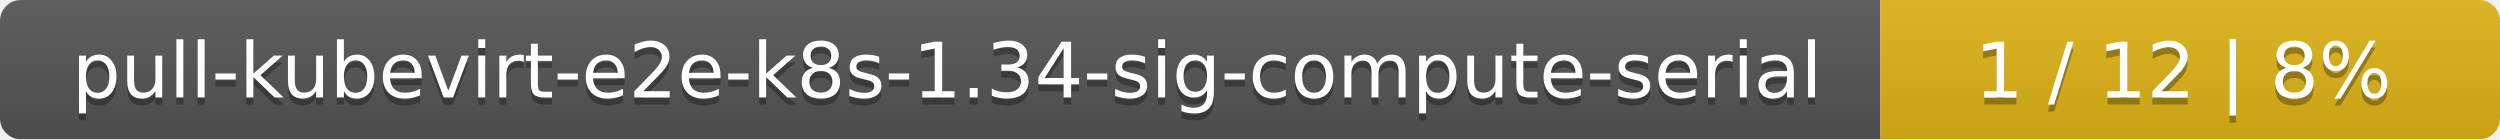
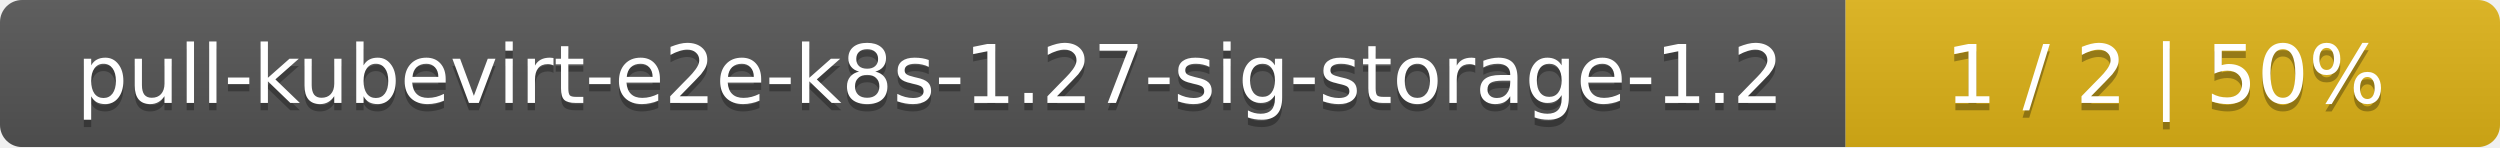
- <svg xmlns="http://www.w3.org/2000/svg" width="359" height="20">
+ <svg xmlns="http://www.w3.org/2000/svg" width="340" height="20">
  <linearGradient id="smooth" x2="0" y2="100%">
    <stop offset="0" stop-color="#bbb" stop-opacity=".1" />
    <stop offset="1" stop-opacity=".1" />
  </linearGradient>
  <mask id="round">
-     <rect width="359" height="20" rx="3" fill="#fff" />
+     <rect width="340" height="20" rx="3" fill="#fff" />
  </mask>
  <g mask="url(#round)">
-     <rect width="270" height="20" fill="#555" />
-     <rect x="270" width="89" height="20" fill="#dfb317" />
-     <rect width="359" height="20" fill="url(#smooth)" />
+     <rect width="251" height="20" fill="#555" />
+     <rect x="251" width="89" height="20" fill="#dfb317" />
+     <rect width="340" height="20" fill="url(#smooth)" />
  </g>
  <g fill="#fff" text-anchor="middle" font-family="DejaVu Sans,Verdana,Geneva,sans-serif" font-size="11">
-     <text x="136" y="15" fill="#010101" fill-opacity=".3">pull-kubevirt-e2e-k8s-1.34-sig-compute-serial</text>
-     <text x="136" y="14">pull-kubevirt-e2e-k8s-1.34-sig-compute-serial</text>
-     <text x="313.5" y="15" fill="#010101" fill-opacity=".3">1 / 12    |    8%</text>
-     <text x="313.5" y="14">1 / 12    |    8%</text>
+     <text x="126.5" y="15" fill="#010101" fill-opacity=".3">pull-kubevirt-e2e-k8s-1.27-sig-storage-1.2</text>
+     <text x="126.5" y="14">pull-kubevirt-e2e-k8s-1.27-sig-storage-1.2</text>
+     <text x="294.5" y="15" fill="#010101" fill-opacity=".3">1 / 2    |    50%</text>
+     <text x="294.5" y="14">1 / 2    |    50%</text>
  </g>
</svg>
